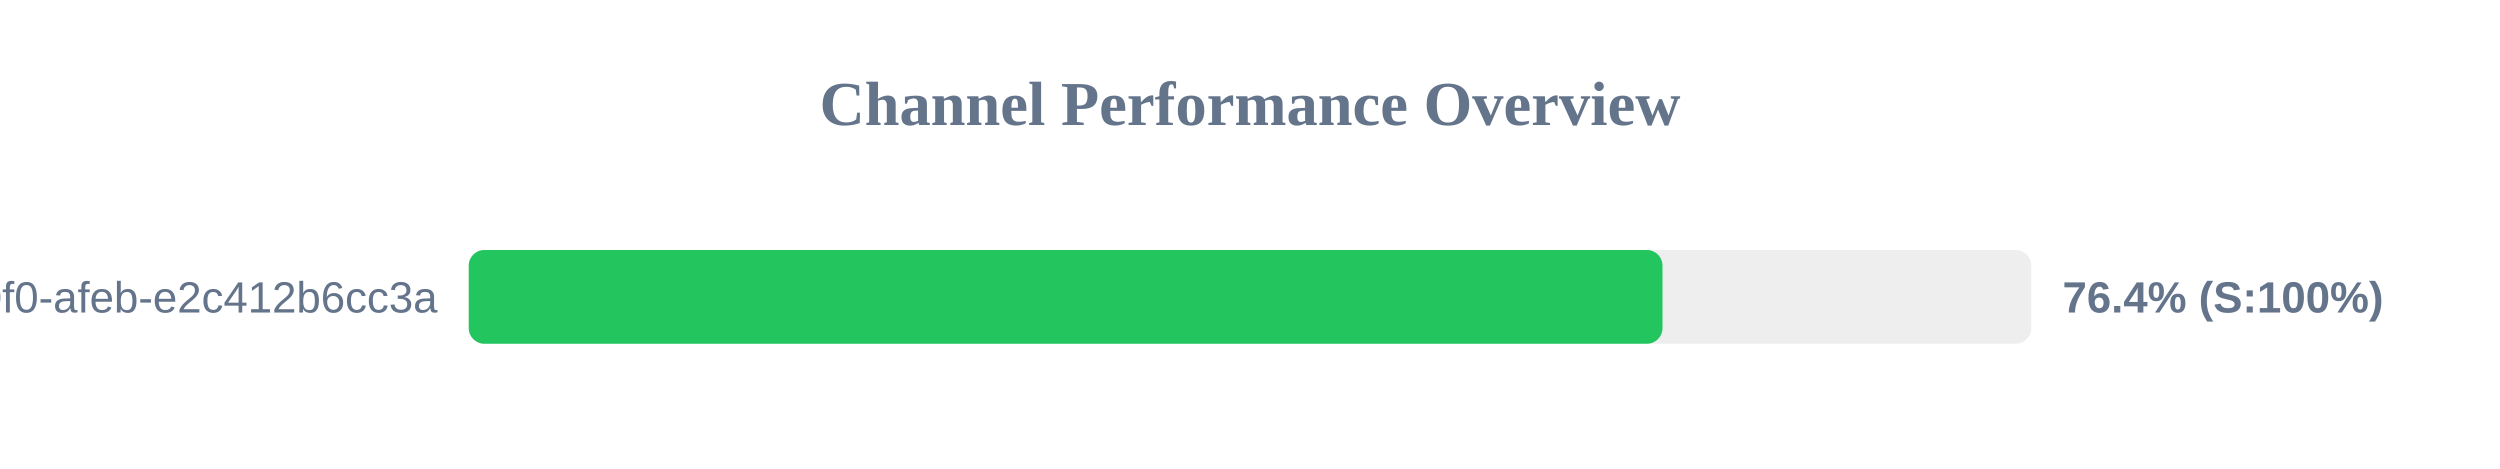
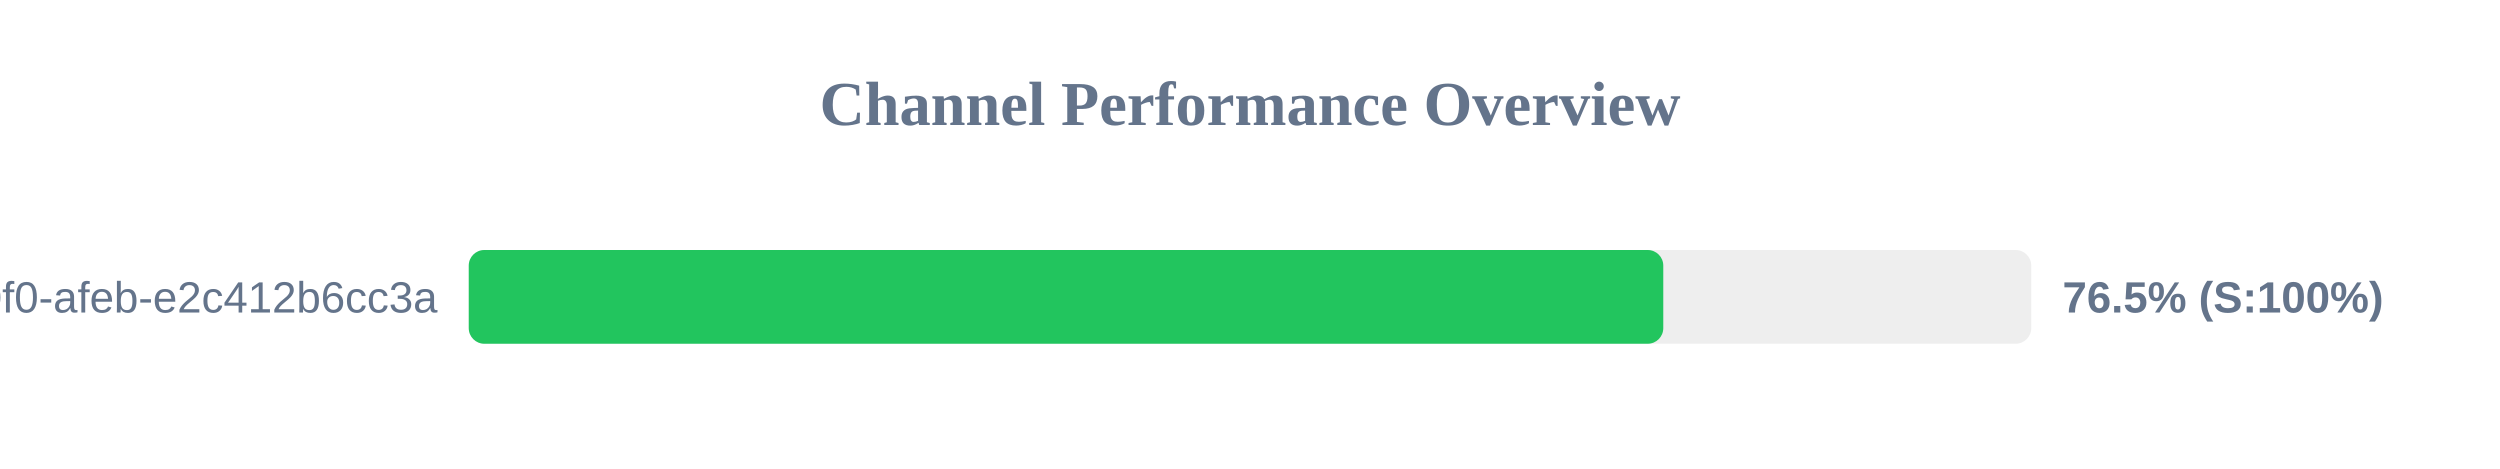
<svg xmlns="http://www.w3.org/2000/svg" width="800" height="150" version="1.1">
  <style>
        .row { font: 14px Arial; fill: #64748b; }
        .score { font: bold 14px Arial; fill: #64748b; }
    </style>
  <text x="400" y="40" text-anchor="middle" font-size="20px" font-weight="bold" fill="#64748b">Channel Performance Overview</text>
  <rect x="150" y="80" width="500" height="30" fill="#eee" rx="5" />
-   <rect x="150" y="80" width="382.0" height="30" fill="#22c55e" rx="5" />
+   <rect x="150" y="80" width="382.25" height="30" fill="#22c55e" rx="5" />
  <text x="140" y="100" text-anchor="end" class="row">?uuid=c6e02cd8-ce11-40f0-afeb-e2c412b6cc3a</text>
-   <text x="660" y="100" text-anchor="start" class="score">76.4% (S:100%)</text>
+   <text x="660" y="100" text-anchor="start" class="score">76.5% (S:100%)</text>
</svg>
